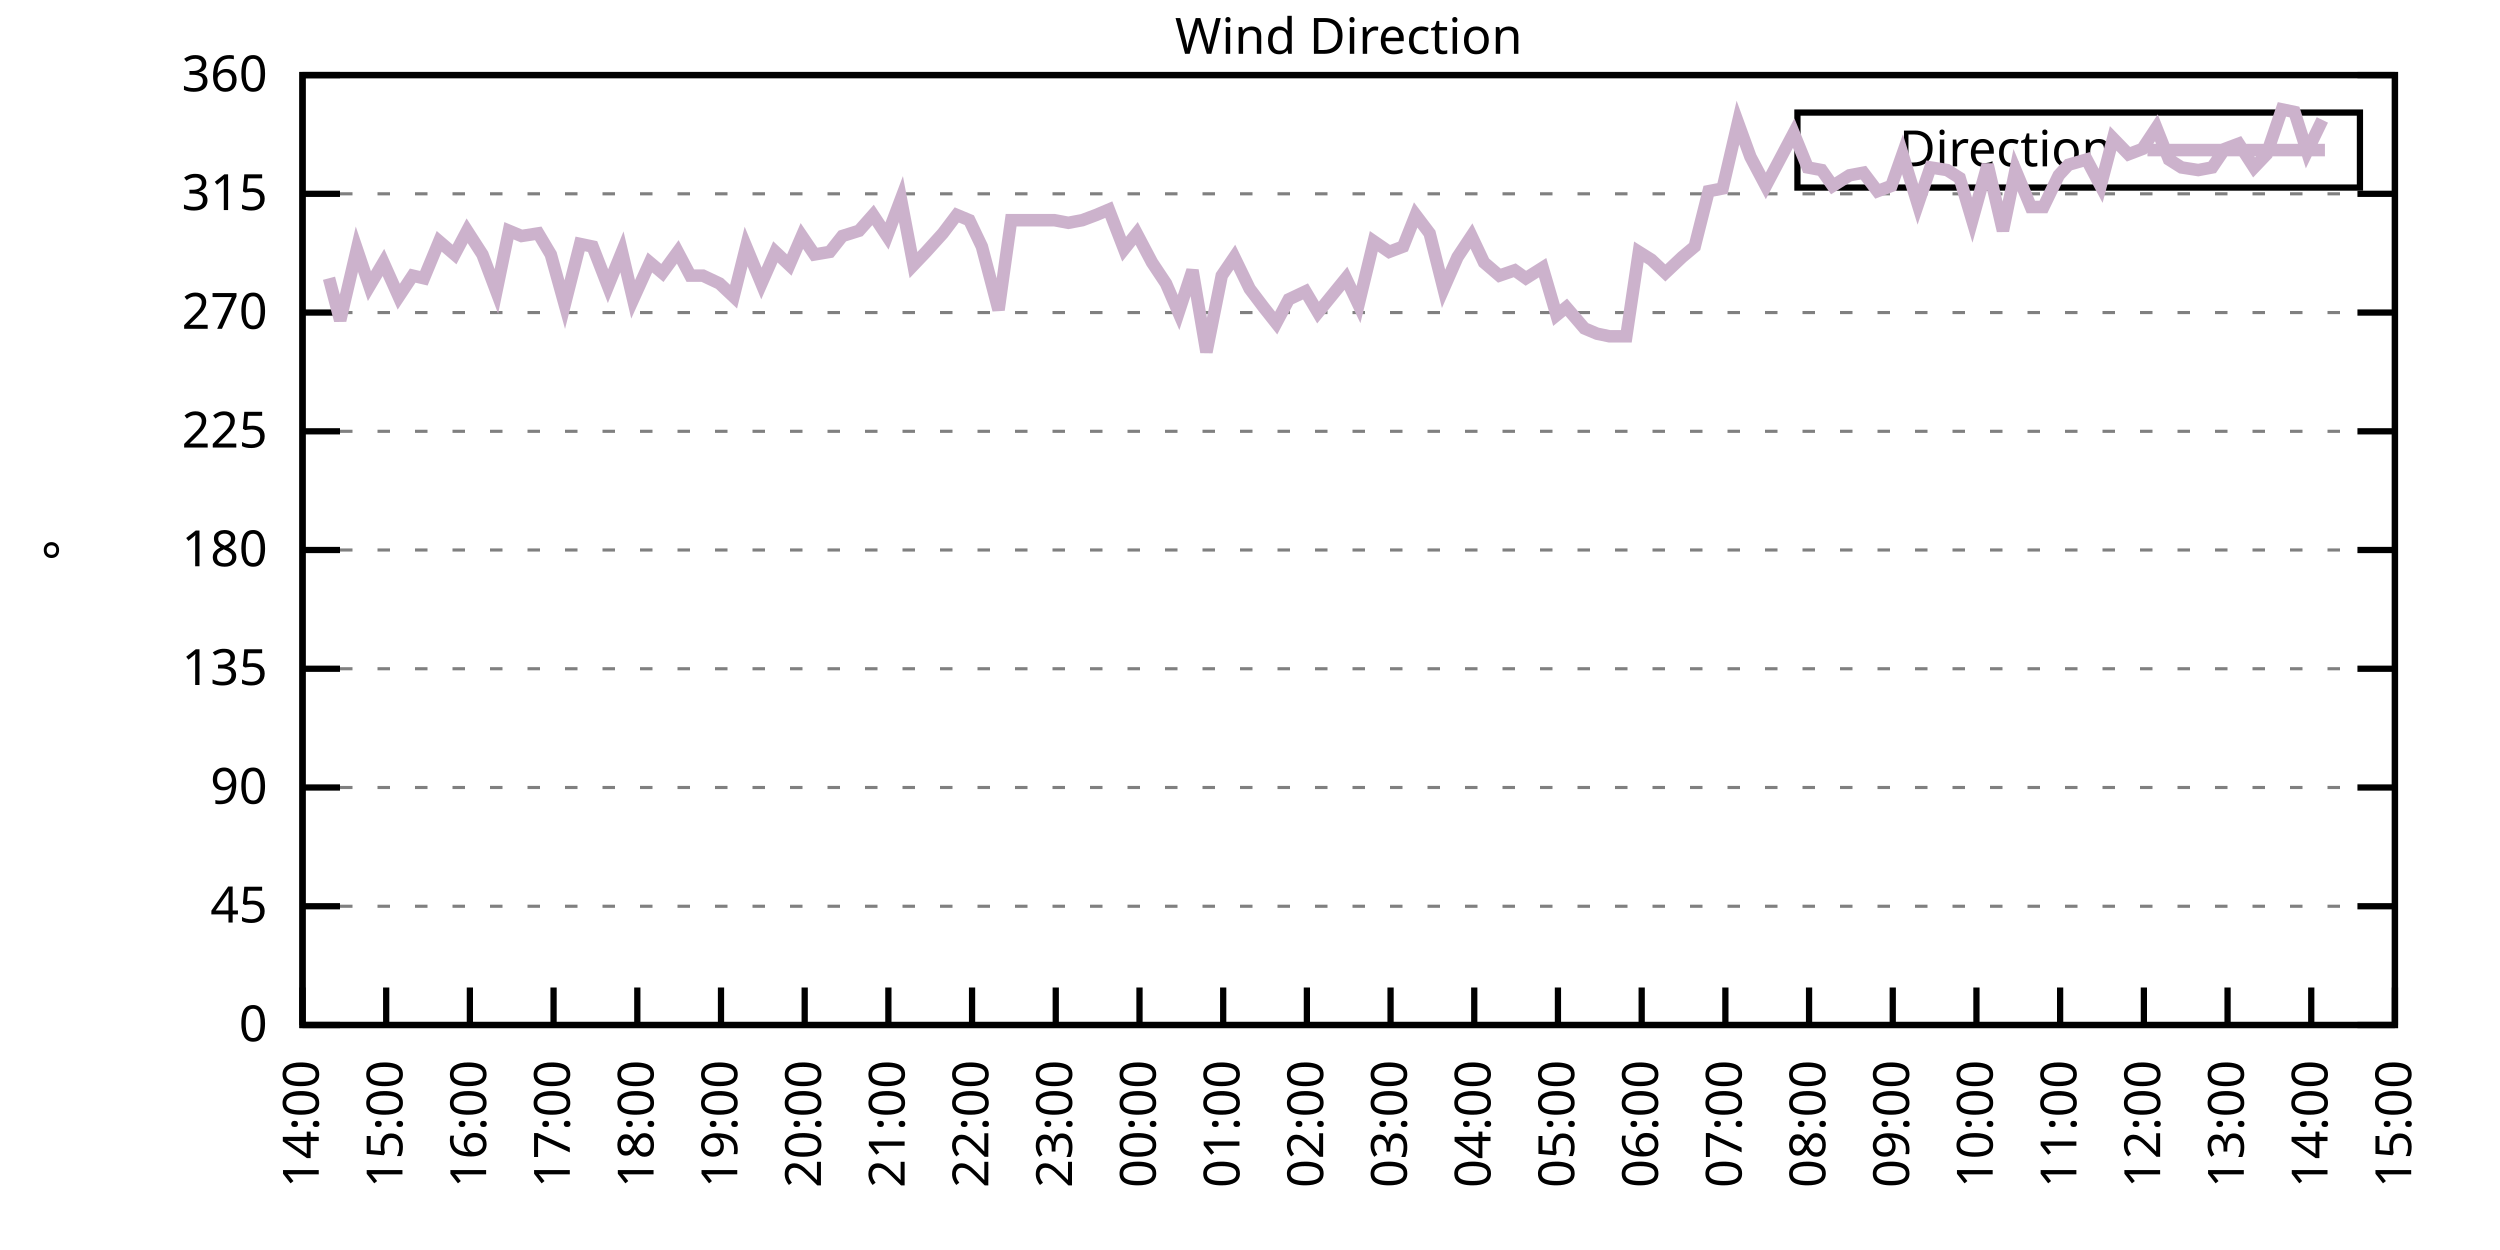
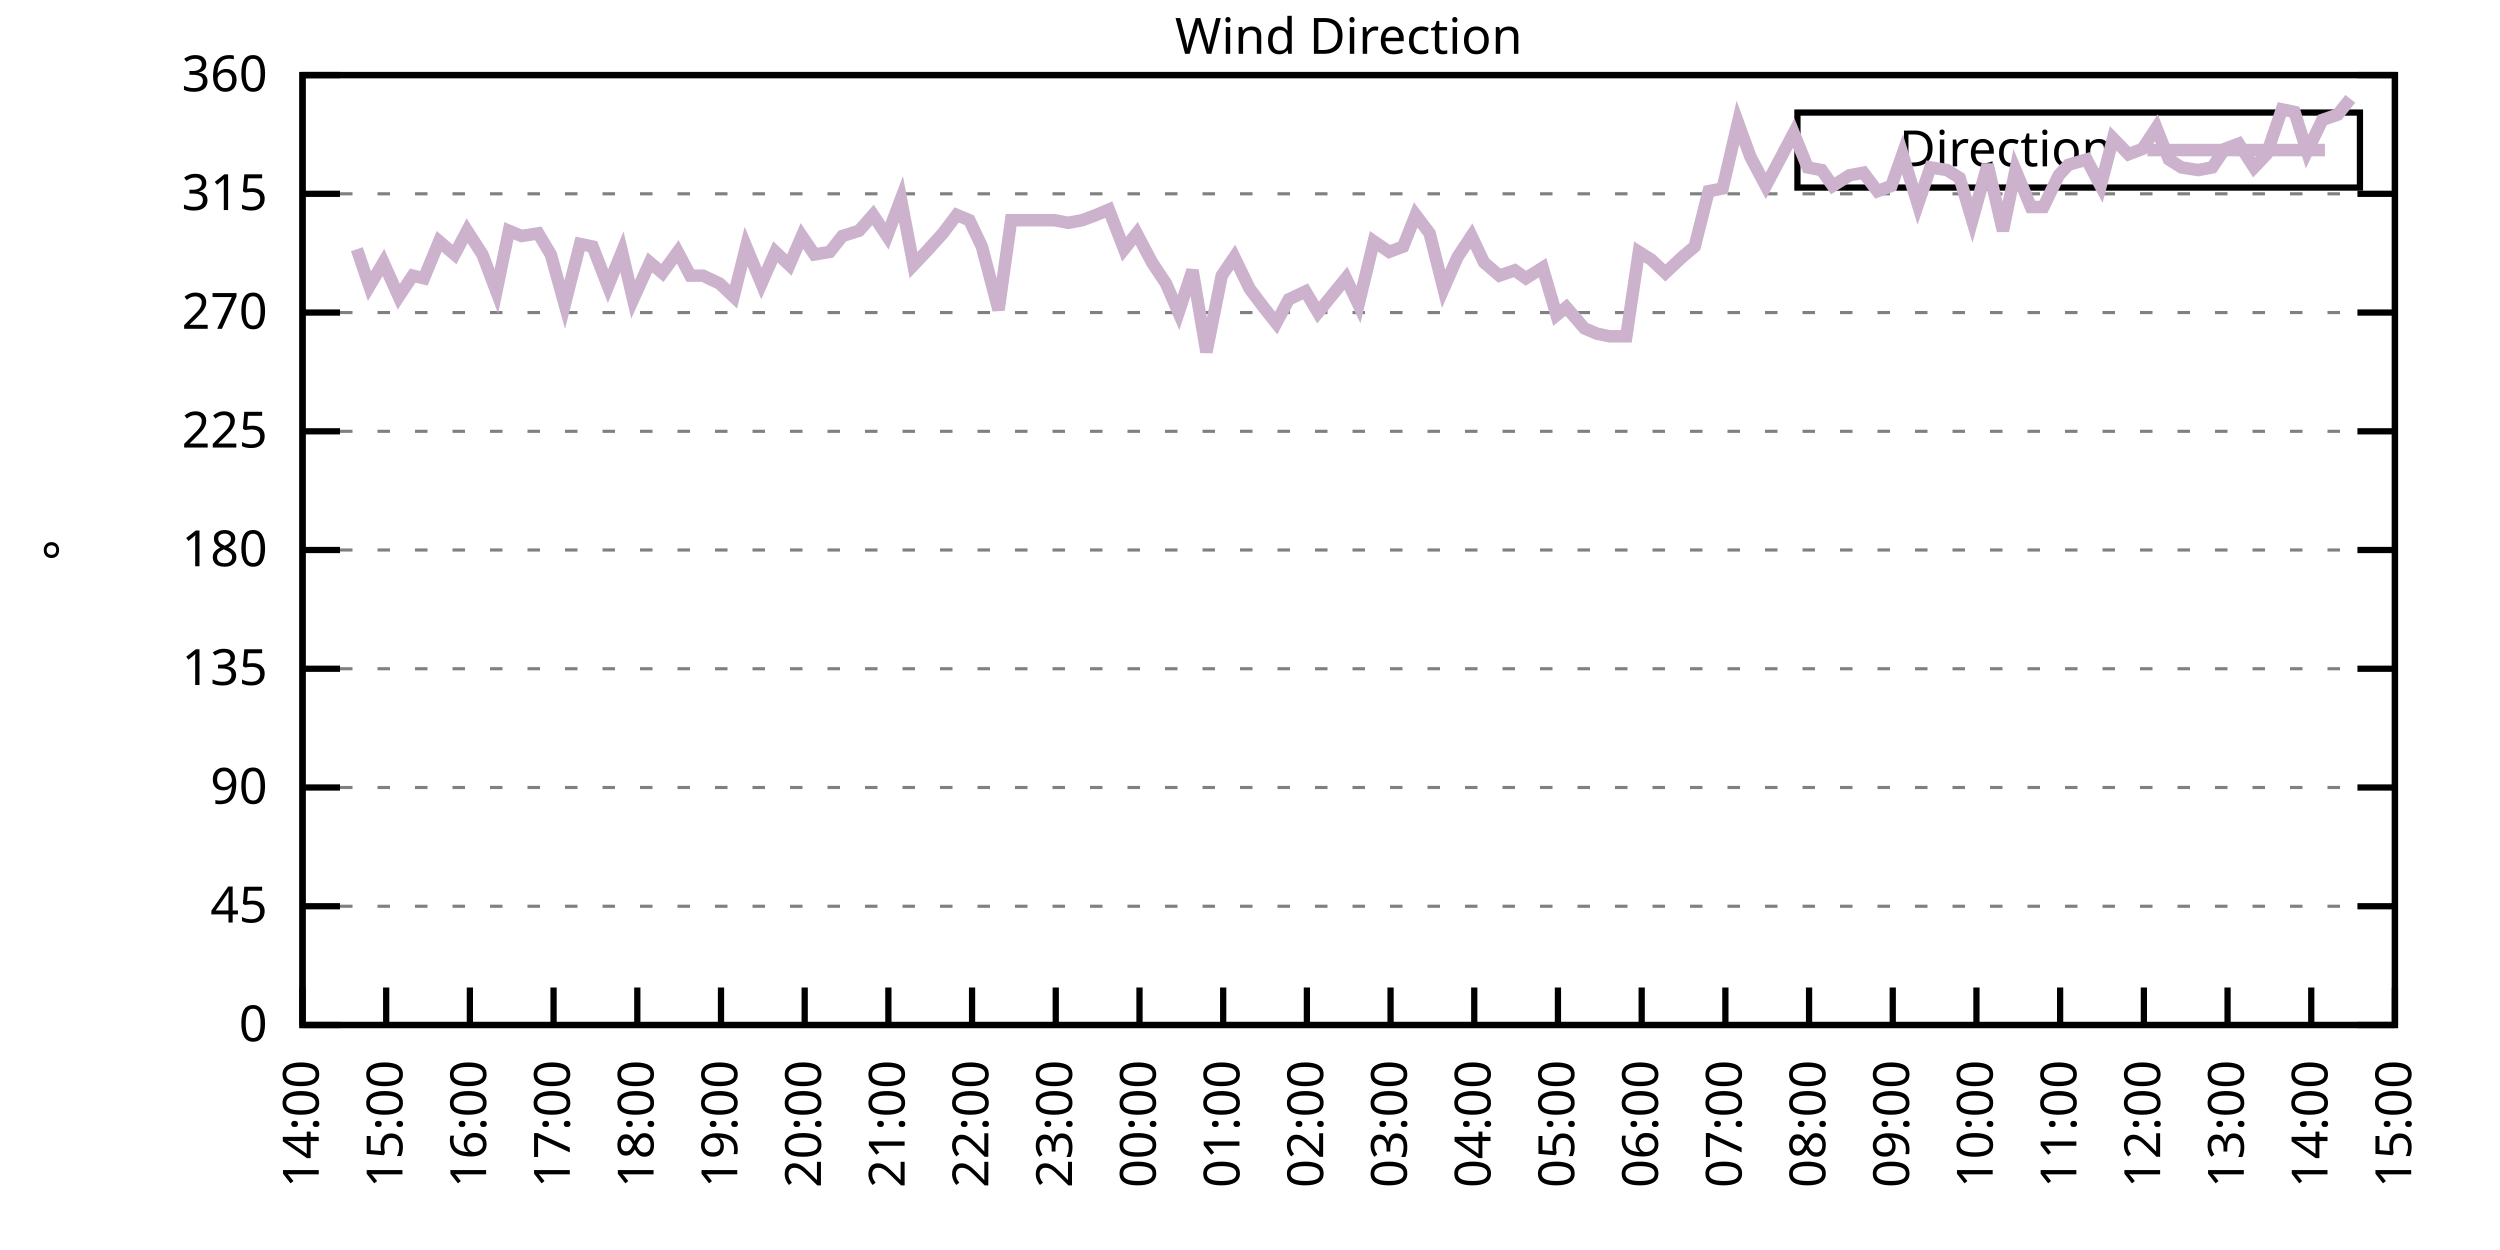
<svg xmlns="http://www.w3.org/2000/svg" xmlns:xlink="http://www.w3.org/1999/xlink" width="400" height="200" viewBox="0 0 400 200">
  <g id="gnuplot_canvas">
    <rect x="0" y="0" width="400" height="200" fill="none" />
    <defs>
      <circle id="gpDot" r="0.5" stroke-width="0.5" stroke="currentColor" />
      <path id="gpPt0" stroke-width="0.333" stroke="currentColor" d="M-1,0 h2 M0,-1 v2" />
      <path id="gpPt1" stroke-width="0.333" stroke="currentColor" d="M-1,-1 L1,1 M1,-1 L-1,1" />
      <path id="gpPt2" stroke-width="0.333" stroke="currentColor" d="M-1,0 L1,0 M0,-1 L0,1 M-1,-1 L1,1 M-1,1 L1,-1" />
      <rect id="gpPt3" stroke-width="0.333" stroke="currentColor" x="-1" y="-1" width="2" height="2" />
      <rect id="gpPt4" stroke-width="0.333" stroke="currentColor" fill="currentColor" x="-1" y="-1" width="2" height="2" />
      <circle id="gpPt5" stroke-width="0.333" stroke="currentColor" cx="0" cy="0" r="1" />
      <use xlink:href="#gpPt5" id="gpPt6" fill="currentColor" stroke="none" />
      <path id="gpPt7" stroke-width="0.333" stroke="currentColor" d="M0,-1.33 L-1.33,0.67 L1.33,0.67 z" />
      <use xlink:href="#gpPt7" id="gpPt8" fill="currentColor" stroke="none" />
      <use xlink:href="#gpPt7" id="gpPt9" stroke="currentColor" transform="rotate(180)" />
      <use xlink:href="#gpPt9" id="gpPt10" fill="currentColor" stroke="none" />
      <use xlink:href="#gpPt3" id="gpPt11" stroke="currentColor" transform="rotate(45)" />
      <use xlink:href="#gpPt11" id="gpPt12" fill="currentColor" stroke="none" />
      <path id="gpPt13" stroke-width="0.333" stroke="currentColor" d="M0,1.330 L1.265,0.411 L0.782,-1.067 L-0.782,-1.076 L-1.265,0.411 z" />
      <use xlink:href="#gpPt13" id="gpPt14" fill="currentColor" stroke="none" />
      <filter id="textbox" filterUnits="objectBoundingBox" x="0" y="0" height="1" width="1">
        <feFlood flood-color="white" flood-opacity="1" result="bgnd" />
        <feComposite in="SourceGraphic" in2="bgnd" operator="atop" />
      </filter>
      <filter id="greybox" filterUnits="objectBoundingBox" x="0" y="0" height="1" width="1">
        <feFlood flood-color="lightgrey" flood-opacity="1" result="grey" />
        <feComposite in="SourceGraphic" in2="grey" operator="atop" />
      </filter>
    </defs>
    <g fill="none" color="white" stroke="currentColor" stroke-width="1.00" stroke-linecap="butt" stroke-linejoin="miter">
</g>
    <g fill="none" color="black" stroke="currentColor" stroke-width="1.00" stroke-linecap="butt" stroke-linejoin="miter">
      <g stroke="none" shape-rendering="crispEdges">
        <polygon fill="rgb(255, 255, 255)" points="48.40,164.00 383.18,164.00 383.18,12.02 48.40,12.02 " />
      </g>
    </g>
    <g fill="none" color="black" stroke="currentColor" stroke-width="1.00" stroke-linecap="butt" stroke-linejoin="miter">
</g>
    <g fill="none" color="black" stroke="black" stroke-width="0.50" stroke-linecap="butt" stroke-linejoin="miter">
</g>
    <g fill="none" color="gray" stroke="currentColor" stroke-width="0.50" stroke-linecap="butt" stroke-linejoin="miter">
      <path stroke="gray" stroke-dasharray="2,4" class="gridline" d="M48.40,164.00 L383.19,164.00  " />
    </g>
    <g fill="none" color="gray" stroke="gray" stroke-width="1.00" stroke-linecap="butt" stroke-linejoin="miter">
</g>
    <g fill="none" color="black" stroke="currentColor" stroke-width="1.00" stroke-linecap="butt" stroke-linejoin="miter">
      <path stroke="black" d="M48.40,164.00 L54.40,164.00 M383.19,164.00 L377.19,164.00  " />
      <g transform="translate(42.80,166.60)" stroke="none" fill="black" font-family="Sans" font-size="8.00" text-anchor="end">
        <text>
          <tspan font-family="Sans"> 0</tspan>
        </text>
      </g>
    </g>
    <g fill="none" color="black" stroke="currentColor" stroke-width="1.00" stroke-linecap="butt" stroke-linejoin="miter">
</g>
    <g fill="none" color="black" stroke="black" stroke-width="0.50" stroke-linecap="butt" stroke-linejoin="miter">
</g>
    <g fill="none" color="gray" stroke="currentColor" stroke-width="0.50" stroke-linecap="butt" stroke-linejoin="miter">
      <path stroke="gray" stroke-dasharray="2,4" class="gridline" d="M48.40,145.00 L383.19,145.00  " />
    </g>
    <g fill="none" color="gray" stroke="gray" stroke-width="1.00" stroke-linecap="butt" stroke-linejoin="miter">
</g>
    <g fill="none" color="black" stroke="currentColor" stroke-width="1.00" stroke-linecap="butt" stroke-linejoin="miter">
      <path stroke="black" d="M48.40,145.00 L54.40,145.00 M383.19,145.00 L377.19,145.00  " />
      <g transform="translate(42.80,147.60)" stroke="none" fill="black" font-family="Sans" font-size="8.00" text-anchor="end">
        <text>
          <tspan font-family="Sans"> 45</tspan>
        </text>
      </g>
    </g>
    <g fill="none" color="black" stroke="currentColor" stroke-width="1.00" stroke-linecap="butt" stroke-linejoin="miter">
</g>
    <g fill="none" color="black" stroke="black" stroke-width="0.50" stroke-linecap="butt" stroke-linejoin="miter">
</g>
    <g fill="none" color="gray" stroke="currentColor" stroke-width="0.50" stroke-linecap="butt" stroke-linejoin="miter">
      <path stroke="gray" stroke-dasharray="2,4" class="gridline" d="M48.40,126.00 L383.19,126.00  " />
    </g>
    <g fill="none" color="gray" stroke="gray" stroke-width="1.00" stroke-linecap="butt" stroke-linejoin="miter">
</g>
    <g fill="none" color="black" stroke="currentColor" stroke-width="1.00" stroke-linecap="butt" stroke-linejoin="miter">
      <path stroke="black" d="M48.40,126.00 L54.40,126.00 M383.19,126.00 L377.19,126.00  " />
      <g transform="translate(42.80,128.60)" stroke="none" fill="black" font-family="Sans" font-size="8.00" text-anchor="end">
        <text>
          <tspan font-family="Sans"> 90</tspan>
        </text>
      </g>
    </g>
    <g fill="none" color="black" stroke="currentColor" stroke-width="1.00" stroke-linecap="butt" stroke-linejoin="miter">
</g>
    <g fill="none" color="black" stroke="black" stroke-width="0.50" stroke-linecap="butt" stroke-linejoin="miter">
</g>
    <g fill="none" color="gray" stroke="currentColor" stroke-width="0.50" stroke-linecap="butt" stroke-linejoin="miter">
      <path stroke="gray" stroke-dasharray="2,4" class="gridline" d="M48.40,107.00 L383.19,107.00  " />
    </g>
    <g fill="none" color="gray" stroke="gray" stroke-width="1.00" stroke-linecap="butt" stroke-linejoin="miter">
</g>
    <g fill="none" color="black" stroke="currentColor" stroke-width="1.00" stroke-linecap="butt" stroke-linejoin="miter">
      <path stroke="black" d="M48.40,107.00 L54.40,107.00 M383.19,107.00 L377.19,107.00  " />
      <g transform="translate(42.80,109.60)" stroke="none" fill="black" font-family="Sans" font-size="8.00" text-anchor="end">
        <text>
          <tspan font-family="Sans"> 135</tspan>
        </text>
      </g>
    </g>
    <g fill="none" color="black" stroke="currentColor" stroke-width="1.00" stroke-linecap="butt" stroke-linejoin="miter">
</g>
    <g fill="none" color="black" stroke="black" stroke-width="0.50" stroke-linecap="butt" stroke-linejoin="miter">
</g>
    <g fill="none" color="gray" stroke="currentColor" stroke-width="0.50" stroke-linecap="butt" stroke-linejoin="miter">
      <path stroke="gray" stroke-dasharray="2,4" class="gridline" d="M48.40,88.00 L383.19,88.00  " />
    </g>
    <g fill="none" color="gray" stroke="gray" stroke-width="1.00" stroke-linecap="butt" stroke-linejoin="miter">
</g>
    <g fill="none" color="black" stroke="currentColor" stroke-width="1.00" stroke-linecap="butt" stroke-linejoin="miter">
      <path stroke="black" d="M48.40,88.00 L54.40,88.00 M383.19,88.00 L377.19,88.00  " />
      <g transform="translate(42.80,90.60)" stroke="none" fill="black" font-family="Sans" font-size="8.00" text-anchor="end">
        <text>
          <tspan font-family="Sans"> 180</tspan>
        </text>
      </g>
    </g>
    <g fill="none" color="black" stroke="currentColor" stroke-width="1.00" stroke-linecap="butt" stroke-linejoin="miter">
</g>
    <g fill="none" color="black" stroke="black" stroke-width="0.50" stroke-linecap="butt" stroke-linejoin="miter">
</g>
    <g fill="none" color="gray" stroke="currentColor" stroke-width="0.50" stroke-linecap="butt" stroke-linejoin="miter">
      <path stroke="gray" stroke-dasharray="2,4" class="gridline" d="M48.40,69.01 L383.19,69.01  " />
    </g>
    <g fill="none" color="gray" stroke="gray" stroke-width="1.00" stroke-linecap="butt" stroke-linejoin="miter">
</g>
    <g fill="none" color="black" stroke="currentColor" stroke-width="1.00" stroke-linecap="butt" stroke-linejoin="miter">
      <path stroke="black" d="M48.40,69.01 L54.40,69.01 M383.19,69.01 L377.19,69.01  " />
      <g transform="translate(42.80,71.61)" stroke="none" fill="black" font-family="Sans" font-size="8.00" text-anchor="end">
        <text>
          <tspan font-family="Sans"> 225</tspan>
        </text>
      </g>
    </g>
    <g fill="none" color="black" stroke="currentColor" stroke-width="1.00" stroke-linecap="butt" stroke-linejoin="miter">
</g>
    <g fill="none" color="black" stroke="black" stroke-width="0.50" stroke-linecap="butt" stroke-linejoin="miter">
</g>
    <g fill="none" color="gray" stroke="currentColor" stroke-width="0.50" stroke-linecap="butt" stroke-linejoin="miter">
      <path stroke="gray" stroke-dasharray="2,4" class="gridline" d="M48.40,50.01 L383.19,50.01  " />
    </g>
    <g fill="none" color="gray" stroke="gray" stroke-width="1.00" stroke-linecap="butt" stroke-linejoin="miter">
</g>
    <g fill="none" color="black" stroke="currentColor" stroke-width="1.00" stroke-linecap="butt" stroke-linejoin="miter">
      <path stroke="black" d="M48.40,50.01 L54.40,50.01 M383.19,50.01 L377.19,50.01  " />
      <g transform="translate(42.80,52.61)" stroke="none" fill="black" font-family="Sans" font-size="8.00" text-anchor="end">
        <text>
          <tspan font-family="Sans"> 270</tspan>
        </text>
      </g>
    </g>
    <g fill="none" color="black" stroke="currentColor" stroke-width="1.00" stroke-linecap="butt" stroke-linejoin="miter">
</g>
    <g fill="none" color="black" stroke="black" stroke-width="0.50" stroke-linecap="butt" stroke-linejoin="miter">
</g>
    <g fill="none" color="gray" stroke="currentColor" stroke-width="0.50" stroke-linecap="butt" stroke-linejoin="miter">
      <path stroke="gray" stroke-dasharray="2,4" class="gridline" d="M48.40,31.01 L383.19,31.01  " />
    </g>
    <g fill="none" color="gray" stroke="gray" stroke-width="1.00" stroke-linecap="butt" stroke-linejoin="miter">
</g>
    <g fill="none" color="black" stroke="currentColor" stroke-width="1.00" stroke-linecap="butt" stroke-linejoin="miter">
      <path stroke="black" d="M48.40,31.01 L54.40,31.01 M383.19,31.01 L377.19,31.01  " />
      <g transform="translate(42.80,33.61)" stroke="none" fill="black" font-family="Sans" font-size="8.00" text-anchor="end">
        <text>
          <tspan font-family="Sans"> 315</tspan>
        </text>
      </g>
    </g>
    <g fill="none" color="black" stroke="currentColor" stroke-width="1.00" stroke-linecap="butt" stroke-linejoin="miter">
</g>
    <g fill="none" color="black" stroke="black" stroke-width="0.50" stroke-linecap="butt" stroke-linejoin="miter">
</g>
    <g fill="none" color="gray" stroke="currentColor" stroke-width="0.50" stroke-linecap="butt" stroke-linejoin="miter">
      <path stroke="gray" stroke-dasharray="2,4" class="gridline" d="M48.40,12.01 L383.19,12.01  " />
    </g>
    <g fill="none" color="gray" stroke="gray" stroke-width="1.00" stroke-linecap="butt" stroke-linejoin="miter">
</g>
    <g fill="none" color="black" stroke="currentColor" stroke-width="1.00" stroke-linecap="butt" stroke-linejoin="miter">
      <path stroke="black" d="M48.40,12.01 L54.40,12.01 M383.19,12.01 L377.19,12.01  " />
      <g transform="translate(42.80,14.61)" stroke="none" fill="black" font-family="Sans" font-size="8.00" text-anchor="end">
        <text>
          <tspan font-family="Sans"> 360</tspan>
        </text>
      </g>
    </g>
    <g fill="none" color="black" stroke="currentColor" stroke-width="1.00" stroke-linecap="butt" stroke-linejoin="miter">
      <path stroke="black" d="M48.40,164.00 L48.40,158.00  " />
      <g transform="translate(51.00,169.60) rotate(270.00)" stroke="none" fill="black" font-family="Sans" font-size="8.00" text-anchor="end">
        <text>
          <tspan font-family="Sans">14:00</tspan>
        </text>
      </g>
    </g>
    <g fill="none" color="black" stroke="currentColor" stroke-width="1.00" stroke-linecap="butt" stroke-linejoin="miter">
      <path stroke="black" d="M61.79,164.00 L61.79,158.00  " />
      <g transform="translate(64.39,169.60) rotate(270.00)" stroke="none" fill="black" font-family="Sans" font-size="8.00" text-anchor="end">
        <text>
          <tspan font-family="Sans">15:00</tspan>
        </text>
      </g>
    </g>
    <g fill="none" color="black" stroke="currentColor" stroke-width="1.00" stroke-linecap="butt" stroke-linejoin="miter">
      <path stroke="black" d="M75.18,164.00 L75.18,158.00  " />
      <g transform="translate(77.78,169.60) rotate(270.00)" stroke="none" fill="black" font-family="Sans" font-size="8.00" text-anchor="end">
        <text>
          <tspan font-family="Sans">16:00</tspan>
        </text>
      </g>
    </g>
    <g fill="none" color="black" stroke="currentColor" stroke-width="1.00" stroke-linecap="butt" stroke-linejoin="miter">
      <path stroke="black" d="M88.57,164.00 L88.57,158.00  " />
      <g transform="translate(91.17,169.60) rotate(270.00)" stroke="none" fill="black" font-family="Sans" font-size="8.00" text-anchor="end">
        <text>
          <tspan font-family="Sans">17:00</tspan>
        </text>
      </g>
    </g>
    <g fill="none" color="black" stroke="currentColor" stroke-width="1.00" stroke-linecap="butt" stroke-linejoin="miter">
      <path stroke="black" d="M101.97,164.00 L101.97,158.00  " />
      <g transform="translate(104.57,169.60) rotate(270.00)" stroke="none" fill="black" font-family="Sans" font-size="8.00" text-anchor="end">
        <text>
          <tspan font-family="Sans">18:00</tspan>
        </text>
      </g>
    </g>
    <g fill="none" color="black" stroke="currentColor" stroke-width="1.00" stroke-linecap="butt" stroke-linejoin="miter">
      <path stroke="black" d="M115.36,164.00 L115.36,158.00  " />
      <g transform="translate(117.96,169.60) rotate(270.00)" stroke="none" fill="black" font-family="Sans" font-size="8.00" text-anchor="end">
        <text>
          <tspan font-family="Sans">19:00</tspan>
        </text>
      </g>
    </g>
    <g fill="none" color="black" stroke="currentColor" stroke-width="1.00" stroke-linecap="butt" stroke-linejoin="miter">
      <path stroke="black" d="M128.75,164.00 L128.75,158.00  " />
      <g transform="translate(131.35,169.60) rotate(270.00)" stroke="none" fill="black" font-family="Sans" font-size="8.00" text-anchor="end">
        <text>
          <tspan font-family="Sans">20:00</tspan>
        </text>
      </g>
    </g>
    <g fill="none" color="black" stroke="currentColor" stroke-width="1.00" stroke-linecap="butt" stroke-linejoin="miter">
      <path stroke="black" d="M142.14,164.00 L142.14,158.00  " />
      <g transform="translate(144.74,169.60) rotate(270.00)" stroke="none" fill="black" font-family="Sans" font-size="8.00" text-anchor="end">
        <text>
          <tspan font-family="Sans">21:00</tspan>
        </text>
      </g>
    </g>
    <g fill="none" color="black" stroke="currentColor" stroke-width="1.00" stroke-linecap="butt" stroke-linejoin="miter">
      <path stroke="black" d="M155.53,164.00 L155.53,158.00  " />
      <g transform="translate(158.13,169.60) rotate(270.00)" stroke="none" fill="black" font-family="Sans" font-size="8.00" text-anchor="end">
        <text>
          <tspan font-family="Sans">22:00</tspan>
        </text>
      </g>
    </g>
    <g fill="none" color="black" stroke="currentColor" stroke-width="1.00" stroke-linecap="butt" stroke-linejoin="miter">
      <path stroke="black" d="M168.92,164.00 L168.92,158.00  " />
      <g transform="translate(171.52,169.60) rotate(270.00)" stroke="none" fill="black" font-family="Sans" font-size="8.00" text-anchor="end">
        <text>
          <tspan font-family="Sans">23:00</tspan>
        </text>
      </g>
    </g>
    <g fill="none" color="black" stroke="currentColor" stroke-width="1.00" stroke-linecap="butt" stroke-linejoin="miter">
      <path stroke="black" d="M182.32,164.00 L182.32,158.00  " />
      <g transform="translate(184.92,169.60) rotate(270.00)" stroke="none" fill="black" font-family="Sans" font-size="8.00" text-anchor="end">
        <text>
          <tspan font-family="Sans">00:00</tspan>
        </text>
      </g>
    </g>
    <g fill="none" color="black" stroke="currentColor" stroke-width="1.00" stroke-linecap="butt" stroke-linejoin="miter">
      <path stroke="black" d="M195.71,164.00 L195.71,158.00  " />
      <g transform="translate(198.31,169.60) rotate(270.00)" stroke="none" fill="black" font-family="Sans" font-size="8.00" text-anchor="end">
        <text>
          <tspan font-family="Sans">01:00</tspan>
        </text>
      </g>
    </g>
    <g fill="none" color="black" stroke="currentColor" stroke-width="1.00" stroke-linecap="butt" stroke-linejoin="miter">
      <path stroke="black" d="M209.10,164.00 L209.10,158.00  " />
      <g transform="translate(211.70,169.60) rotate(270.00)" stroke="none" fill="black" font-family="Sans" font-size="8.00" text-anchor="end">
        <text>
          <tspan font-family="Sans">02:00</tspan>
        </text>
      </g>
    </g>
    <g fill="none" color="black" stroke="currentColor" stroke-width="1.00" stroke-linecap="butt" stroke-linejoin="miter">
      <path stroke="black" d="M222.49,164.00 L222.49,158.00  " />
      <g transform="translate(225.09,169.60) rotate(270.00)" stroke="none" fill="black" font-family="Sans" font-size="8.00" text-anchor="end">
        <text>
          <tspan font-family="Sans">03:00</tspan>
        </text>
      </g>
    </g>
    <g fill="none" color="black" stroke="currentColor" stroke-width="1.00" stroke-linecap="butt" stroke-linejoin="miter">
      <path stroke="black" d="M235.88,164.00 L235.88,158.00  " />
      <g transform="translate(238.48,169.60) rotate(270.00)" stroke="none" fill="black" font-family="Sans" font-size="8.00" text-anchor="end">
        <text>
          <tspan font-family="Sans">04:00</tspan>
        </text>
      </g>
    </g>
    <g fill="none" color="black" stroke="currentColor" stroke-width="1.00" stroke-linecap="butt" stroke-linejoin="miter">
      <path stroke="black" d="M249.27,164.00 L249.27,158.00  " />
      <g transform="translate(251.87,169.60) rotate(270.00)" stroke="none" fill="black" font-family="Sans" font-size="8.00" text-anchor="end">
        <text>
          <tspan font-family="Sans">05:00</tspan>
        </text>
      </g>
    </g>
    <g fill="none" color="black" stroke="currentColor" stroke-width="1.00" stroke-linecap="butt" stroke-linejoin="miter">
      <path stroke="black" d="M262.67,164.00 L262.67,158.00  " />
      <g transform="translate(265.27,169.60) rotate(270.00)" stroke="none" fill="black" font-family="Sans" font-size="8.00" text-anchor="end">
        <text>
          <tspan font-family="Sans">06:00</tspan>
        </text>
      </g>
    </g>
    <g fill="none" color="black" stroke="currentColor" stroke-width="1.00" stroke-linecap="butt" stroke-linejoin="miter">
      <path stroke="black" d="M276.06,164.00 L276.06,158.00  " />
      <g transform="translate(278.66,169.60) rotate(270.00)" stroke="none" fill="black" font-family="Sans" font-size="8.00" text-anchor="end">
        <text>
          <tspan font-family="Sans">07:00</tspan>
        </text>
      </g>
    </g>
    <g fill="none" color="black" stroke="currentColor" stroke-width="1.00" stroke-linecap="butt" stroke-linejoin="miter">
      <path stroke="black" d="M289.45,164.00 L289.45,158.00  " />
      <g transform="translate(292.05,169.60) rotate(270.00)" stroke="none" fill="black" font-family="Sans" font-size="8.00" text-anchor="end">
        <text>
          <tspan font-family="Sans">08:00</tspan>
        </text>
      </g>
    </g>
    <g fill="none" color="black" stroke="currentColor" stroke-width="1.00" stroke-linecap="butt" stroke-linejoin="miter">
      <path stroke="black" d="M302.84,164.00 L302.84,158.00  " />
      <g transform="translate(305.44,169.60) rotate(270.00)" stroke="none" fill="black" font-family="Sans" font-size="8.00" text-anchor="end">
        <text>
          <tspan font-family="Sans">09:00</tspan>
        </text>
      </g>
    </g>
    <g fill="none" color="black" stroke="currentColor" stroke-width="1.00" stroke-linecap="butt" stroke-linejoin="miter">
      <path stroke="black" d="M316.23,164.00 L316.23,158.00  " />
      <g transform="translate(318.83,169.60) rotate(270.00)" stroke="none" fill="black" font-family="Sans" font-size="8.00" text-anchor="end">
        <text>
          <tspan font-family="Sans">10:00</tspan>
        </text>
      </g>
    </g>
    <g fill="none" color="black" stroke="currentColor" stroke-width="1.00" stroke-linecap="butt" stroke-linejoin="miter">
      <path stroke="black" d="M329.62,164.00 L329.62,158.00  " />
      <g transform="translate(332.22,169.60) rotate(270.00)" stroke="none" fill="black" font-family="Sans" font-size="8.00" text-anchor="end">
        <text>
          <tspan font-family="Sans">11:00</tspan>
        </text>
      </g>
    </g>
    <g fill="none" color="black" stroke="currentColor" stroke-width="1.00" stroke-linecap="butt" stroke-linejoin="miter">
      <path stroke="black" d="M343.02,164.00 L343.02,158.00  " />
      <g transform="translate(345.62,169.60) rotate(270.00)" stroke="none" fill="black" font-family="Sans" font-size="8.00" text-anchor="end">
        <text>
          <tspan font-family="Sans">12:00</tspan>
        </text>
      </g>
    </g>
    <g fill="none" color="black" stroke="currentColor" stroke-width="1.00" stroke-linecap="butt" stroke-linejoin="miter">
      <path stroke="black" d="M356.41,164.00 L356.41,158.00  " />
      <g transform="translate(359.01,169.60) rotate(270.00)" stroke="none" fill="black" font-family="Sans" font-size="8.00" text-anchor="end">
        <text>
          <tspan font-family="Sans">13:00</tspan>
        </text>
      </g>
    </g>
    <g fill="none" color="black" stroke="currentColor" stroke-width="1.00" stroke-linecap="butt" stroke-linejoin="miter">
      <path stroke="black" d="M369.80,164.00 L369.80,158.00  " />
      <g transform="translate(372.40,169.60) rotate(270.00)" stroke="none" fill="black" font-family="Sans" font-size="8.00" text-anchor="end">
        <text>
          <tspan font-family="Sans">14:00</tspan>
        </text>
      </g>
    </g>
    <g fill="none" color="black" stroke="currentColor" stroke-width="1.00" stroke-linecap="butt" stroke-linejoin="miter">
      <path stroke="black" d="M383.19,164.00 L383.19,158.00  " />
      <g transform="translate(385.79,169.60) rotate(270.00)" stroke="none" fill="black" font-family="Sans" font-size="8.00" text-anchor="end">
        <text>
          <tspan font-family="Sans">15:00</tspan>
        </text>
      </g>
    </g>
    <g fill="none" color="black" stroke="currentColor" stroke-width="1.00" stroke-linecap="butt" stroke-linejoin="miter">
</g>
    <g fill="none" color="black" stroke="currentColor" stroke-width="1.00" stroke-linecap="butt" stroke-linejoin="miter">
      <path stroke="black" d="M48.40,12.01 L48.40,164.00 L383.19,164.00 L383.19,12.01 L48.40,12.01 Z  " />
    </g>
    <g fill="none" color="black" stroke="currentColor" stroke-width="1.00" stroke-linecap="butt" stroke-linejoin="miter">
</g>
    <g fill="none" color="black" stroke="currentColor" stroke-width="1.00" stroke-linecap="butt" stroke-linejoin="miter">
      <path stroke="black" d="M287.59,30.01 L287.59,18.01 L377.59,18.01 L377.59,30.01 L287.59,30.01 Z  " />
    </g>
    <g id="Wind_direction_plot_1">
      <g fill="none" color="white" stroke="black" stroke-width="2.00" stroke-linecap="butt" stroke-linejoin="miter">
</g>
      <g fill="none" color="black" stroke="currentColor" stroke-width="2.00" stroke-linecap="butt" stroke-linejoin="miter">
        <g transform="translate(337.99,26.61)" stroke="none" fill="black" font-family="Sans" font-size="8.00" text-anchor="end">
          <text>
            <tspan font-family="Sans">Direction</tspan>
          </text>
        </g>
      </g>
      <g fill="none" color="black" stroke="currentColor" stroke-width="2.00" stroke-linecap="butt" stroke-linejoin="miter">
-         <path stroke="rgb(204, 178, 204)" d="M343.59,24.01 L371.99,24.01 M52.64,44.52 L54.43,51.27 L57.10,39.87 L59.11,45.79 L61.35,41.99 L63.80,47.47   L66.03,44.10 L67.82,44.52 L70.27,38.61 L72.73,40.72 L74.74,36.92 L77.19,40.72 L79.42,46.63 L81.43,36.92   L83.44,37.76 L86.12,37.34 L88.13,40.72 L90.36,48.74 L92.82,39.03 L94.82,39.45 L97.28,45.79 L99.51,40.30   L101.30,47.90 L103.98,41.99 L105.98,43.67 L108.44,40.30 L110.45,44.10 L112.46,44.10 L115.13,45.36 L117.37,47.47   L119.38,39.45 L121.83,45.36 L124.06,40.30 L126.29,42.41 L128.30,37.76 L130.31,40.72 L132.77,40.30 L134.78,37.76   L137.45,36.92 L139.69,34.39 L141.92,37.76 L144.15,31.85 L146.16,42.41 L148.17,40.30 L150.85,37.34 L153.08,34.39   L155.09,35.23 L157.10,39.45 L159.77,49.59 L161.78,35.23 L164.24,35.23 L166.47,35.23 L168.70,35.23 L170.93,35.65   L173.17,35.23 L175.40,34.39 L177.41,33.54 L179.86,39.87 L181.87,37.34 L184.32,41.99 L186.56,45.36 L188.57,50.01   L190.80,43.25 L193.03,56.34 L195.48,44.10 L197.49,41.14 L199.95,46.21 L202.18,49.16 L204.19,51.70 L206.20,47.90   L208.88,46.63 L210.88,50.01 L215.35,44.52 L217.36,48.74 L219.81,38.61 L222.27,40.30 L224.50,39.45 L226.51,34.39   L228.74,37.34 L230.97,46.21 L233.20,41.14 L235.44,37.76 L237.44,41.99 L239.90,44.10 L242.36,43.25 L244.14,44.52   L246.82,42.83 L249.05,50.43 L250.61,49.16 L253.51,52.54 L255.52,53.39 L257.53,53.81 L260.21,53.81 L262.22,40.30   L264.23,41.56 L266.46,43.67 L269.14,41.14 L271.15,39.45 L273.38,30.59 L275.61,30.16 L278.07,19.61 L280.07,25.10   L282.53,29.74 L284.54,25.94 L286.99,21.30 L289.23,26.79 L291.46,27.21 L293.24,29.74 L295.92,28.05 L298.15,27.63   L300.39,30.59 L302.62,29.74 L304.40,24.68 L306.86,32.70 L308.87,26.79 L311.54,27.21 L313.55,28.48 L315.56,35.23   L318.02,26.36 L320.47,36.92 L322.48,27.21 L324.94,33.12 L326.95,33.12 L329.40,28.05 L330.96,26.36 L333.86,25.52   L336.10,29.74 L338.10,22.14 L340.56,24.68 L342.79,23.83 L345.02,20.45 L347.03,25.52 L349.04,26.79 L351.72,27.21   L353.95,26.79 L355.96,23.83 L358.19,22.99 L360.65,26.79 L362.66,24.68 L365.11,17.50 L367.12,17.92 L369.13,24.25   L371.58,19.19  " />
+         <path stroke="rgb(204, 178, 204)" d="M343.59,24.01 L371.99,24.01 M57.10,39.87 L59.11,45.79 L61.35,41.99 L63.80,47.47 L66.03,44.10 L67.82,44.52   L70.27,38.61 L72.73,40.72 L74.74,36.92 L77.19,40.72 L79.42,46.63 L81.43,36.92 L83.44,37.76 L86.12,37.34   L88.13,40.72 L90.36,48.74 L92.82,39.03 L94.82,39.45 L97.28,45.79 L99.51,40.30 L101.30,47.90 L103.98,41.99   L105.98,43.67 L108.44,40.30 L110.45,44.10 L112.46,44.10 L115.13,45.36 L117.37,47.47 L119.38,39.45 L121.83,45.36   L124.06,40.30 L126.29,42.41 L128.30,37.76 L130.31,40.72 L132.77,40.30 L134.78,37.76 L137.45,36.92 L139.69,34.39   L141.92,37.76 L144.15,31.85 L146.16,42.41 L148.17,40.30 L150.85,37.34 L153.08,34.39 L155.09,35.23 L157.10,39.45   L159.77,49.59 L161.78,35.23 L164.24,35.23 L166.47,35.23 L168.70,35.23 L170.93,35.65 L173.17,35.23 L175.40,34.39   L177.41,33.54 L179.86,39.87 L181.87,37.34 L184.32,41.99 L186.56,45.36 L188.57,50.01 L190.80,43.25 L193.03,56.34   L195.48,44.10 L197.49,41.14 L199.95,46.21 L202.18,49.16 L204.19,51.70 L206.20,47.90 L208.88,46.63 L210.88,50.01   L215.35,44.52 L217.36,48.74 L219.81,38.61 L222.27,40.30 L224.50,39.45 L226.51,34.39 L228.74,37.34 L230.97,46.21   L233.20,41.14 L235.44,37.76 L237.44,41.99 L239.90,44.10 L242.36,43.25 L244.14,44.52 L246.82,42.83 L249.05,50.43   L250.61,49.16 L253.51,52.54 L255.52,53.39 L257.53,53.81 L260.21,53.81 L262.22,40.30 L264.23,41.56 L266.46,43.67   L269.14,41.14 L271.15,39.45 L273.38,30.59 L275.61,30.16 L278.07,19.61 L280.07,25.10 L282.53,29.74 L284.54,25.94   L286.99,21.30 L289.23,26.79 L291.46,27.21 L293.24,29.74 L295.92,28.05 L298.15,27.63 L300.39,30.59 L302.62,29.74   L304.40,24.68 L306.86,32.70 L308.87,26.79 L311.54,27.21 L313.55,28.48 L315.56,35.23 L318.02,26.36 L320.47,36.92   L322.48,27.21 L324.94,33.12 L326.95,33.12 L329.40,28.05 L330.96,26.36 L333.86,25.52 L336.10,29.74 L338.10,22.14   L340.56,24.68 L342.79,23.83 L345.02,20.45 L347.03,25.52 L349.04,26.79 L351.72,27.21 L353.95,26.79 L355.96,23.83   L358.19,22.99 L360.65,26.79 L362.66,24.68 L365.11,17.50 L367.12,17.92 L369.13,24.25 L371.58,19.19 L374.04,18.34   L376.05,15.81  " />
      </g>
    </g>
    <g fill="none" color="black" stroke="currentColor" stroke-width="2.00" stroke-linecap="butt" stroke-linejoin="miter">
</g>
    <g fill="none" color="black" stroke="black" stroke-width="1.00" stroke-linecap="butt" stroke-linejoin="miter">
</g>
    <g fill="none" color="black" stroke="currentColor" stroke-width="1.00" stroke-linecap="butt" stroke-linejoin="miter">
      <path stroke="black" d="M48.40,12.01 L48.40,164.00 L383.19,164.00 L383.19,12.01 L48.40,12.01 Z  " />
      <g transform="translate(12.80,88.01) rotate(270.00)" stroke="none" fill="black" font-family="Sans" font-size="8.00" text-anchor="middle">
        <text>
          <tspan font-family="Sans">°</tspan>
        </text>
      </g>
    </g>
    <g fill="none" color="black" stroke="currentColor" stroke-width="1.00" stroke-linecap="butt" stroke-linejoin="miter">
</g>
    <g fill="none" color="black" stroke="currentColor" stroke-width="1.00" stroke-linecap="butt" stroke-linejoin="miter">
      <g transform="translate(215.79,8.61)" stroke="none" fill="black" font-family="Sans" font-size="8.00" text-anchor="middle">
        <text>
          <tspan font-family="Sans">Wind Direction</tspan>
        </text>
      </g>
    </g>
    <g fill="none" color="black" stroke="currentColor" stroke-width="1.00" stroke-linecap="butt" stroke-linejoin="miter">
</g>
  </g>
</svg>
